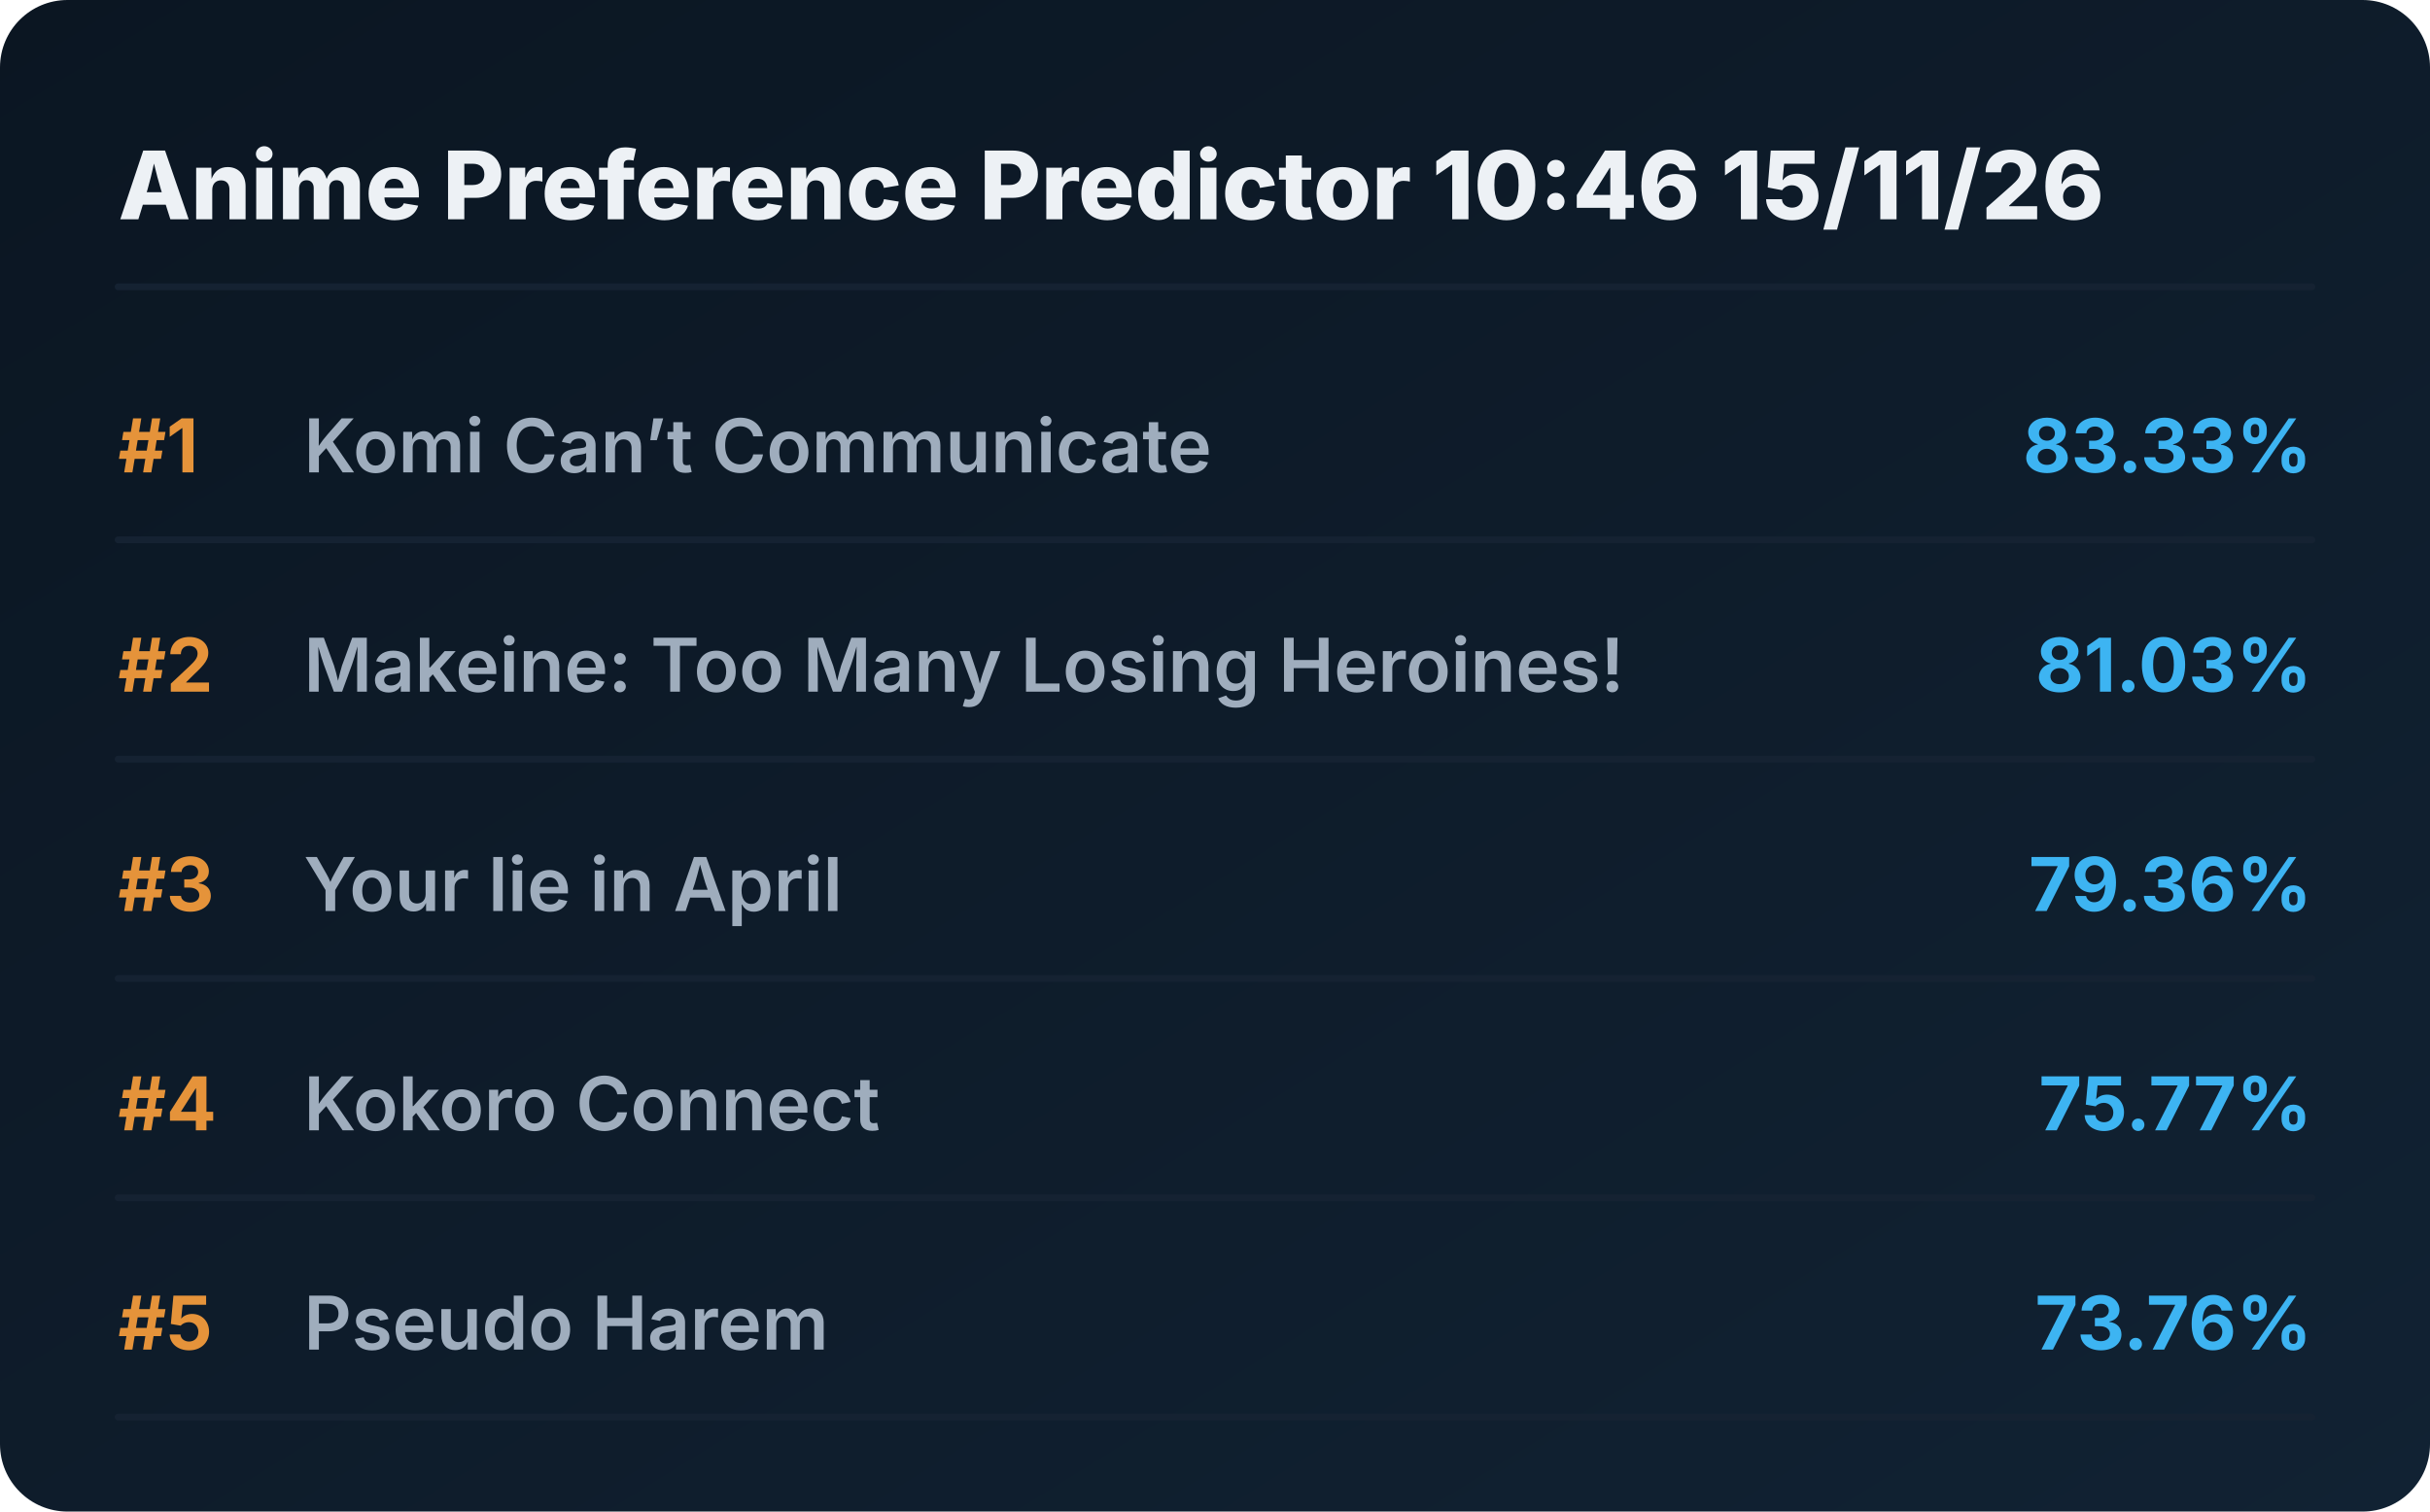
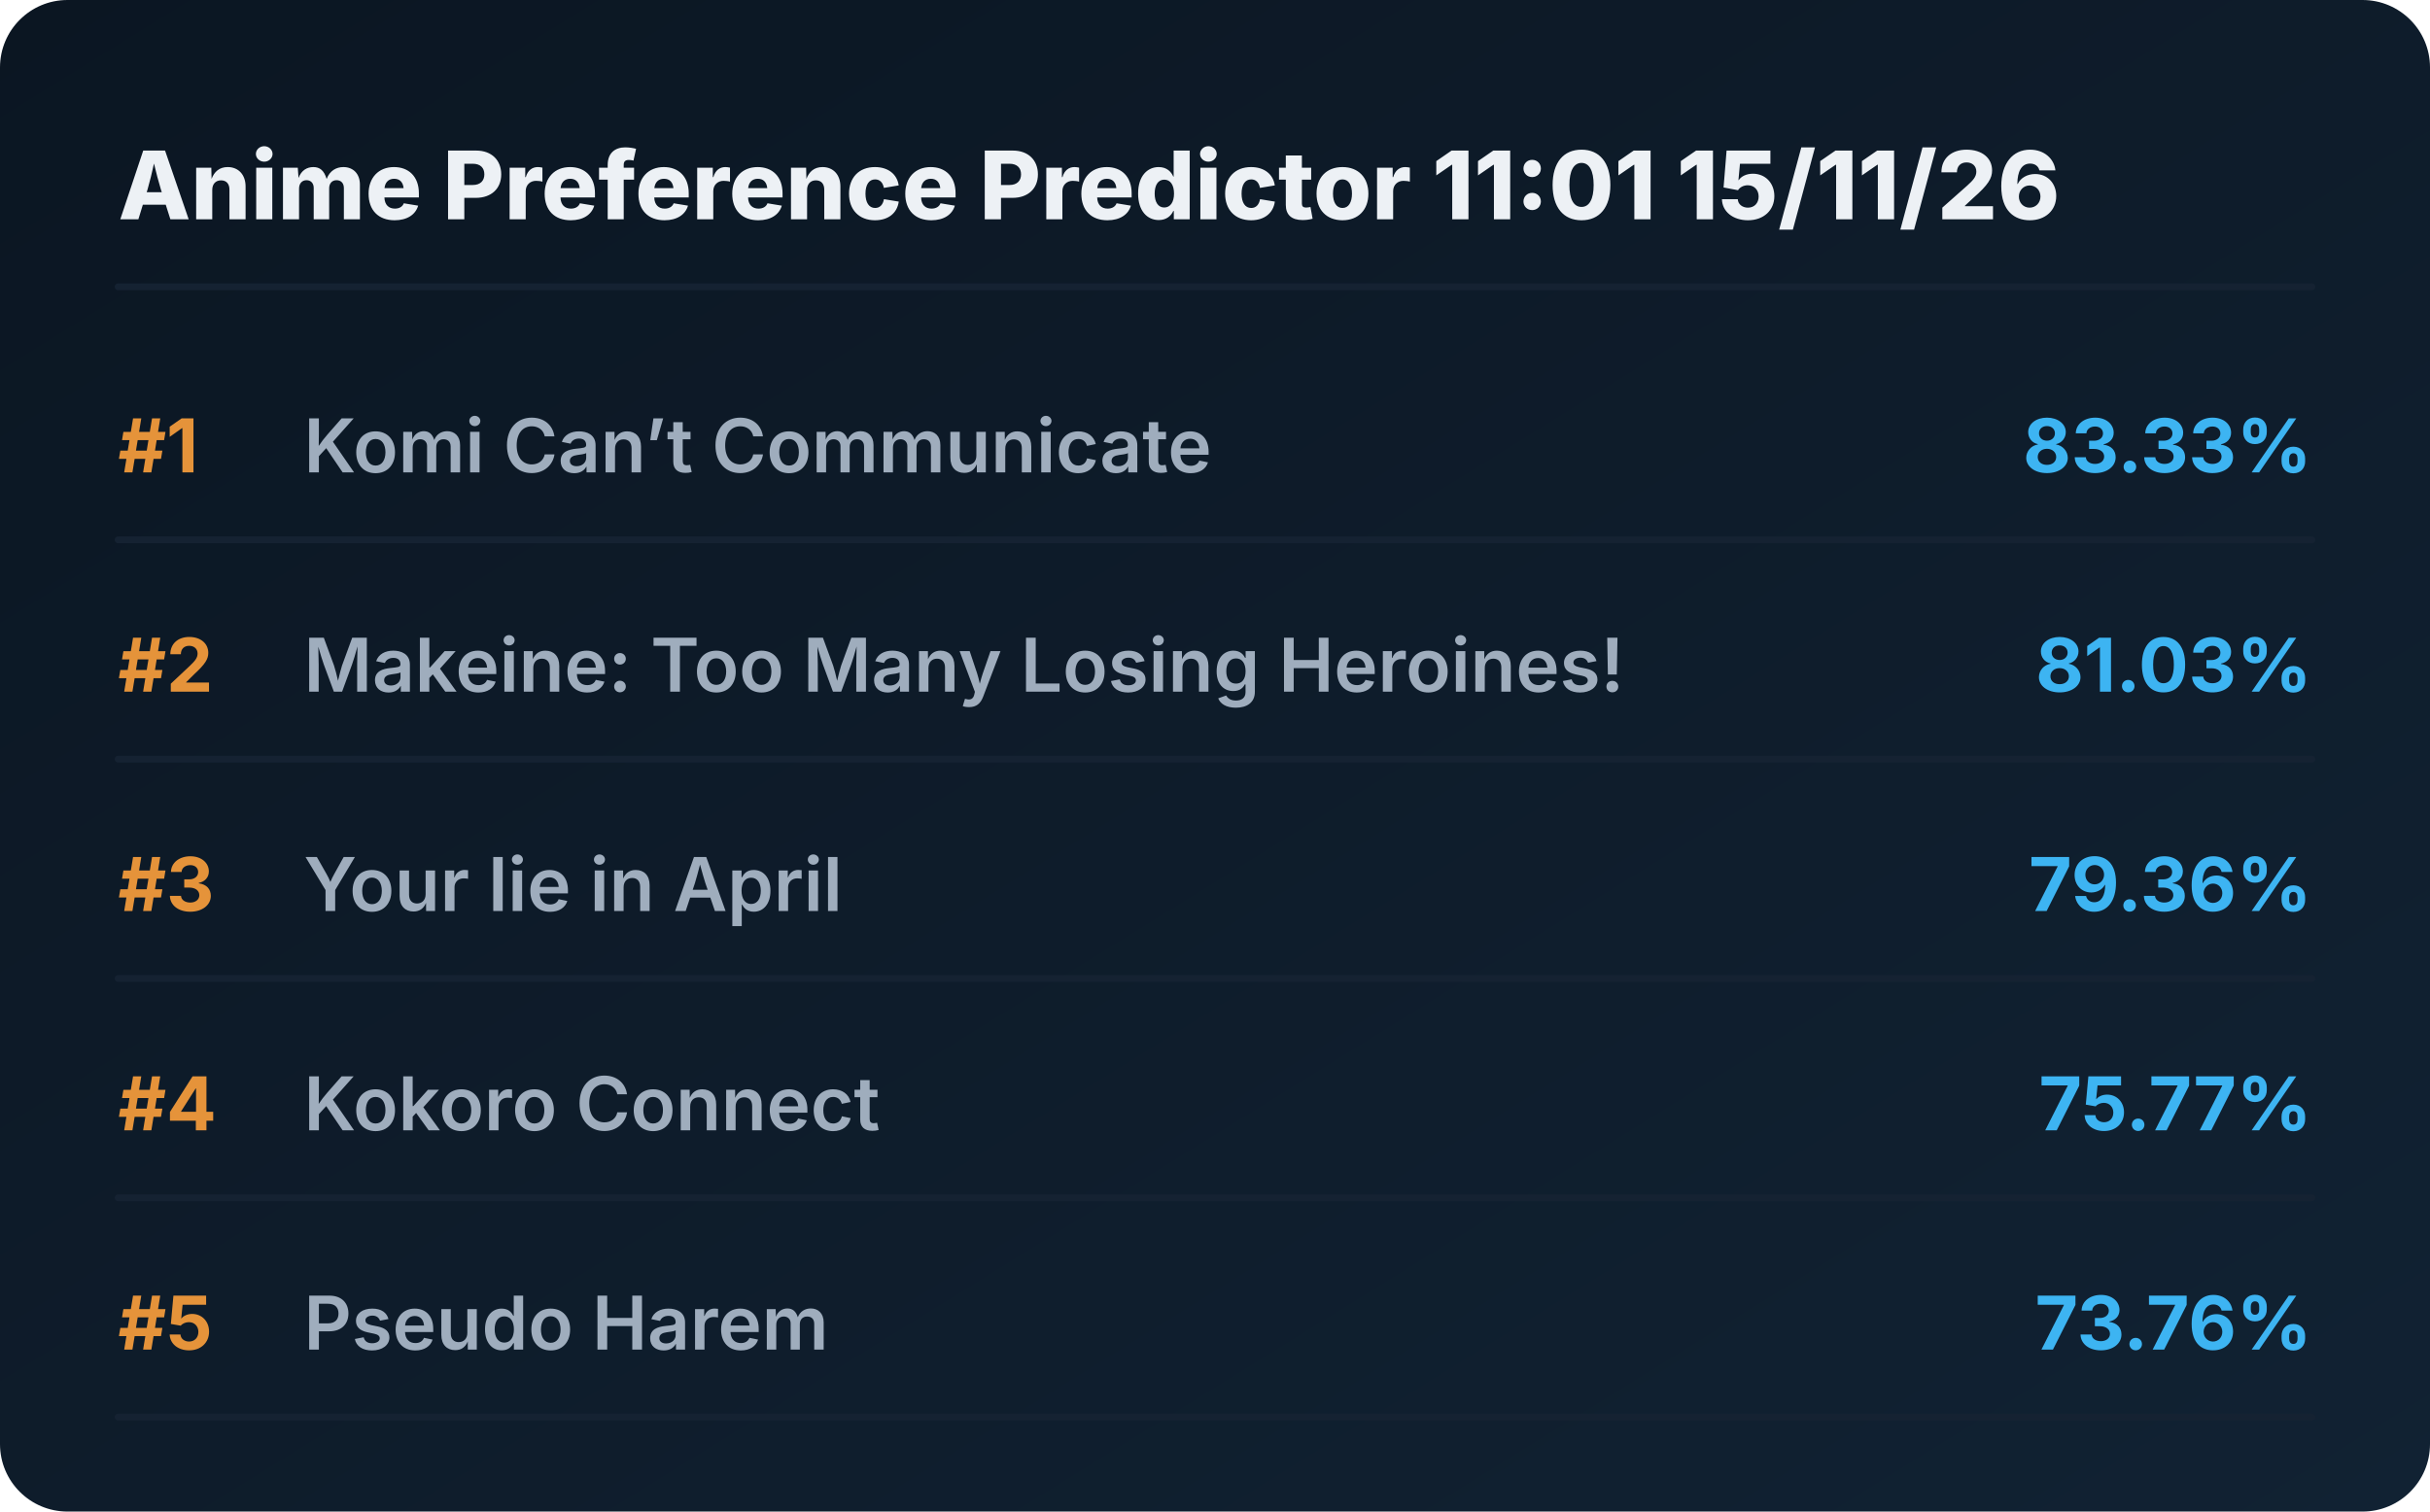
<svg xmlns="http://www.w3.org/2000/svg" viewBox="0 0 720 448" preserveAspectRatio="xMidYMid meet" style="width: 100%; height: auto; max-width: 720px;">
  <defs>
    <linearGradient id="boxGrad" x1="0%" y1="0%" x2="100%" y2="100%">
      <stop offset="0%" stop-color="#0b1622" />
      <stop offset="100%" stop-color="#112233" />
    </linearGradient>
    <clipPath id="titleClip">
      <rect x="90" y="0" width="510" height="100%" />
    </clipPath>
  </defs>
  <style>
    .bg { fill: url(#boxGrad); rx: 20px; }
    .header { font-family: 'Overpass', 'Inter', system-ui, sans-serif; font-weight: 800; font-size: 28px; fill: #edf1f5; }
    .rank { font-family: 'Overpass', 'Inter', system-ui, sans-serif; font-weight: 700; font-size: 22px; fill: #e5933a; }
    .title { font-family: 'Overpass', 'Inter', system-ui, sans-serif; font-weight: 600; font-size: 22px; fill: #9fadbd; }
    .score { font-family: 'Overpass', 'Inter', system-ui, sans-serif; font-weight: 700; font-size: 22px; fill: #3db4f2; }
    .line { stroke: #152232; stroke-width: 2; stroke-linecap: round; }
  </style>
  <rect class="bg" width="720" height="448" />
-   <text x="35" y="65" class="header">Anime Preference Predictor 10:46 15/11/26</text>
+   <text x="35" y="65" class="header">Anime Preference Predictor 11:01 15/11/26</text>
  <line x1="35" y1="85" x2="685" y2="85" class="line" />
  <g transform="translate(0, 0)">
    <text x="35" y="140" class="rank">#1</text>
    <text x="90" y="140" class="title">Komi Can’t Communicate</text>
    <text x="685" y="140" class="score" text-anchor="end">83.33%</text>
    <line x1="35" y1="160" x2="685" y2="160" class="line" />
  </g>
  <g transform="translate(0, 65)">
    <text x="35" y="140" class="rank">#2</text>
    <text x="90" y="140" class="title">Makeine: Too Many Losing Heroines!</text>
    <text x="685" y="140" class="score" text-anchor="end">81.03%</text>
    <line x1="35" y1="160" x2="685" y2="160" class="line" />
  </g>
  <g transform="translate(0, 130)">
    <text x="35" y="140" class="rank">#3</text>
    <text x="90" y="140" class="title">Your lie in April</text>
    <text x="685" y="140" class="score" text-anchor="end">79.36%</text>
    <line x1="35" y1="160" x2="685" y2="160" class="line" />
  </g>
  <g transform="translate(0, 195)">
    <text x="35" y="140" class="rank">#4</text>
    <text x="90" y="140" class="title">Kokoro Connect</text>
    <text x="685" y="140" class="score" text-anchor="end">75.77%</text>
    <line x1="35" y1="160" x2="685" y2="160" class="line" />
  </g>
  <g transform="translate(0, 260)">
    <text x="35" y="140" class="rank">#5</text>
    <text x="90" y="140" class="title">Pseudo Harem</text>
    <text x="685" y="140" class="score" text-anchor="end">73.76%</text>
    <line x1="35" y1="160" x2="685" y2="160" class="line" />
  </g>
</svg>
